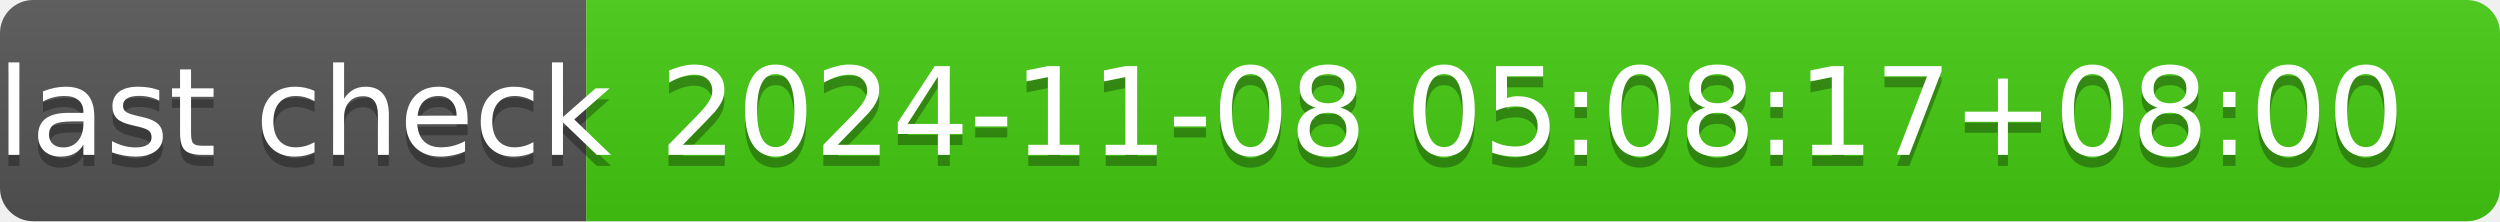
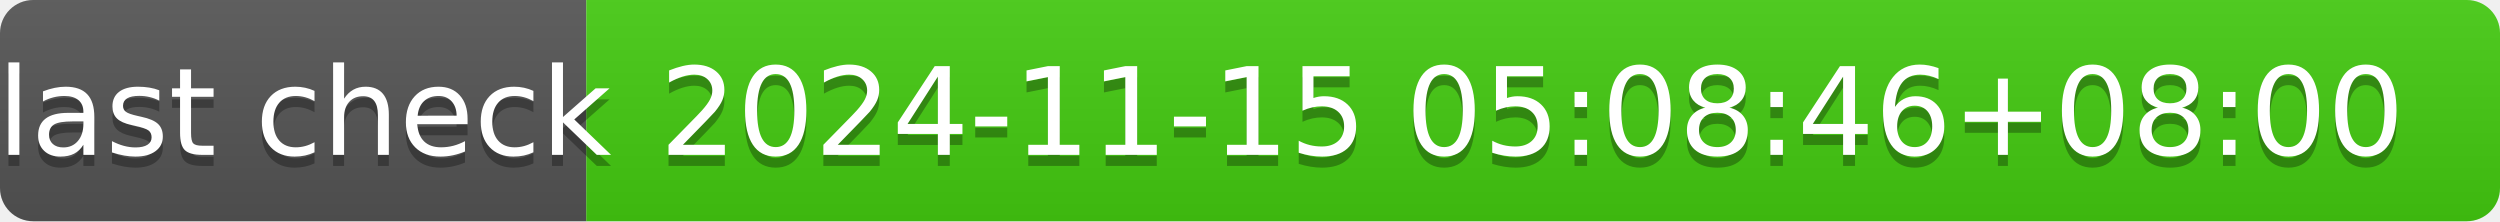
- <svg xmlns="http://www.w3.org/2000/svg" width="226" height="20" role="img" aria-label="last check: 2024-11-08 05:08:17+08:00">
+ <svg xmlns="http://www.w3.org/2000/svg" width="226" height="20" role="img" aria-label="last check: 2024-11-15 05:08:46+08:00">
  <linearGradient id="s" x2="0" y2="100%">
    <stop offset="0" stop-color="#bbb" stop-opacity=".1" />
    <stop offset="1" stop-opacity=".1" />
  </linearGradient>
  <clipPath id="r">
    <rect width="226" height="20" rx="3" fill="#fff" />
  </clipPath>
  <g clip-path="url(#r)">
    <rect width="53" height="20" fill="#555" />
    <rect x="53" width="173" height="20" fill="#4c1" />
    <rect width="226" height="20" fill="url(#s)" />
  </g>
  <g fill="#fff" text-anchor="middle" font-family="Verdana,Geneva,DejaVu Sans,sans-serif" text-rendering="geometricPrecision" font-size="110">
    <text aria-hidden="true" x="275" y="150" fill="#010101" fill-opacity=".3" transform="scale(.1)" textLength="430">last check</text>
    <text x="275" y="140" transform="scale(.1)" fill="#fff" textLength="430">last check</text>
-     <text aria-hidden="true" x="1385" y="150" fill="#010101" fill-opacity=".3" transform="scale(.1)" textLength="1630">2024-11-08 05:08:17+08:00</text>
-     <text x="1385" y="140" transform="scale(.1)" fill="#fff" textLength="1630">2024-11-08 05:08:17+08:00</text>
+     <text aria-hidden="true" x="1385" y="150" fill="#010101" fill-opacity=".3" transform="scale(.1)" textLength="1630">2024-11-15 05:08:46+08:00</text>
+     <text x="1385" y="140" transform="scale(.1)" fill="#fff" textLength="1630">2024-11-15 05:08:46+08:00</text>
  </g>
</svg>
